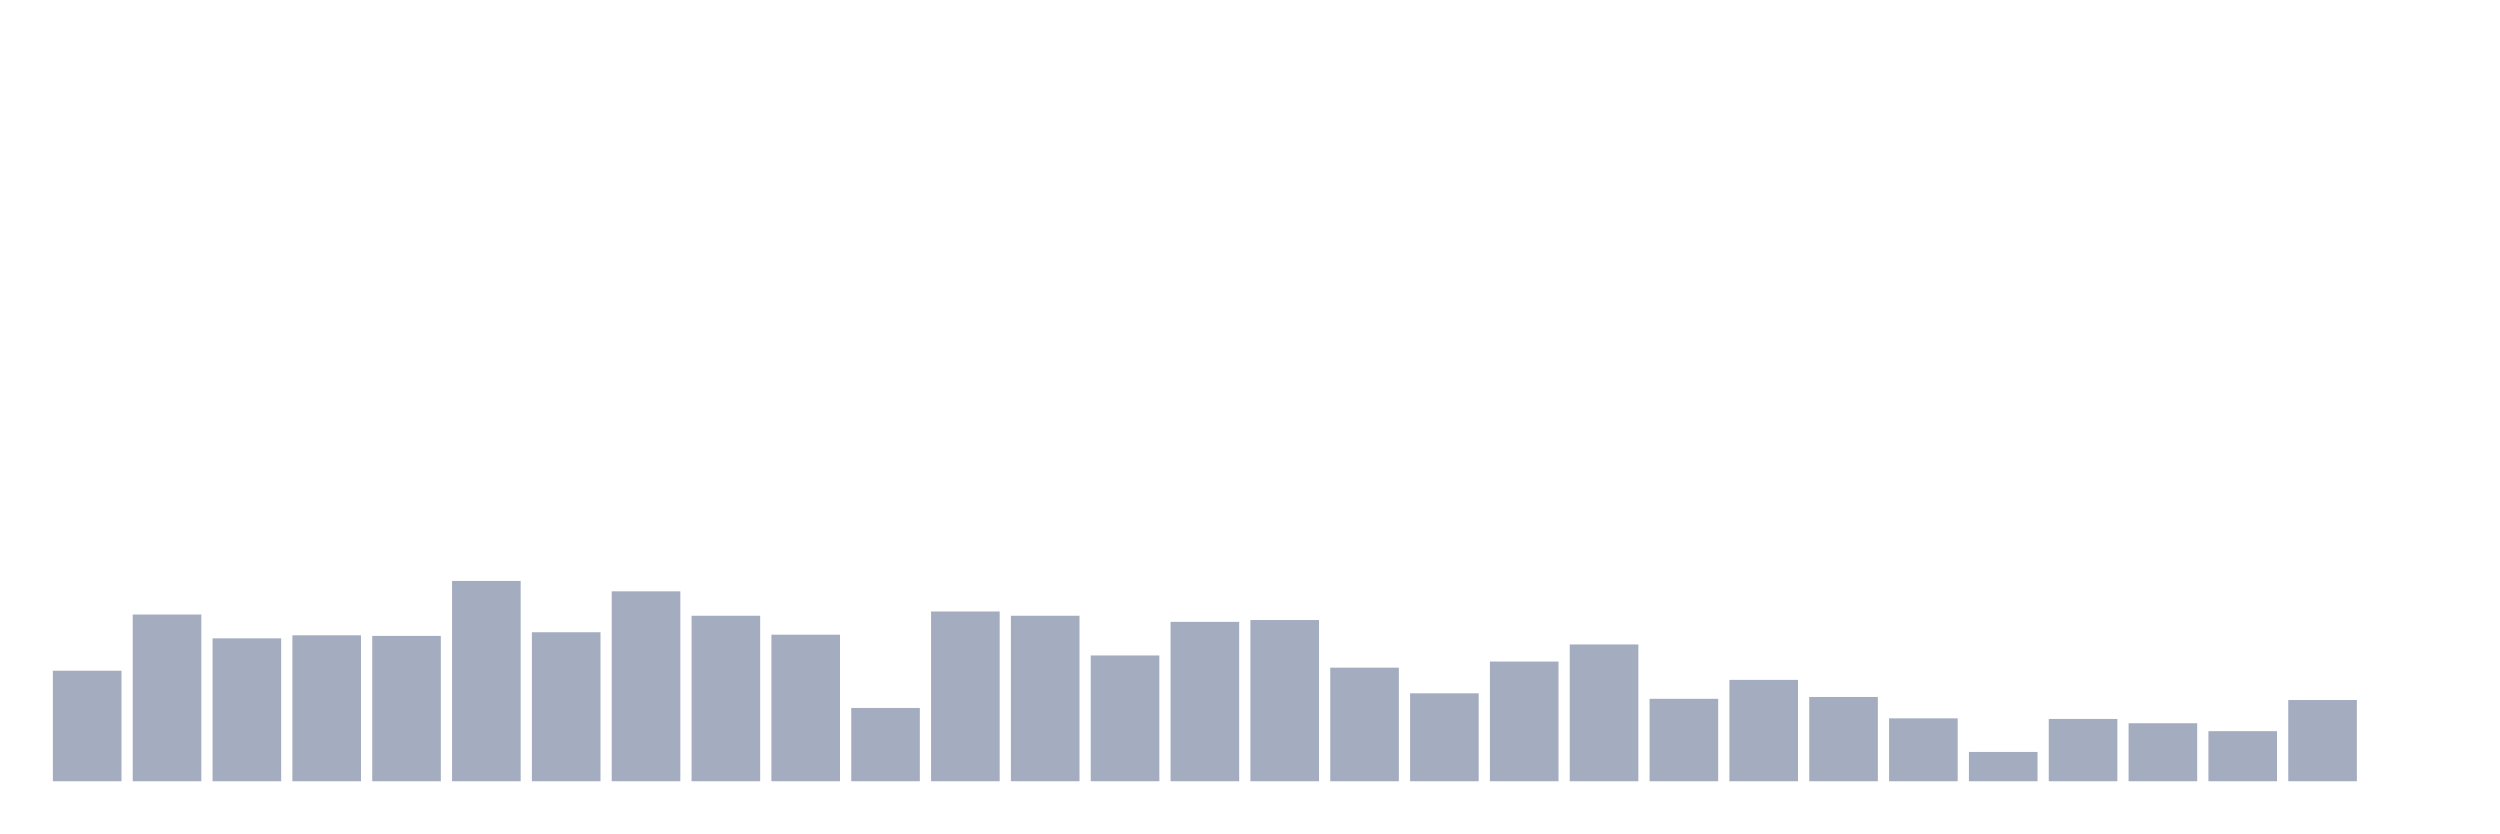
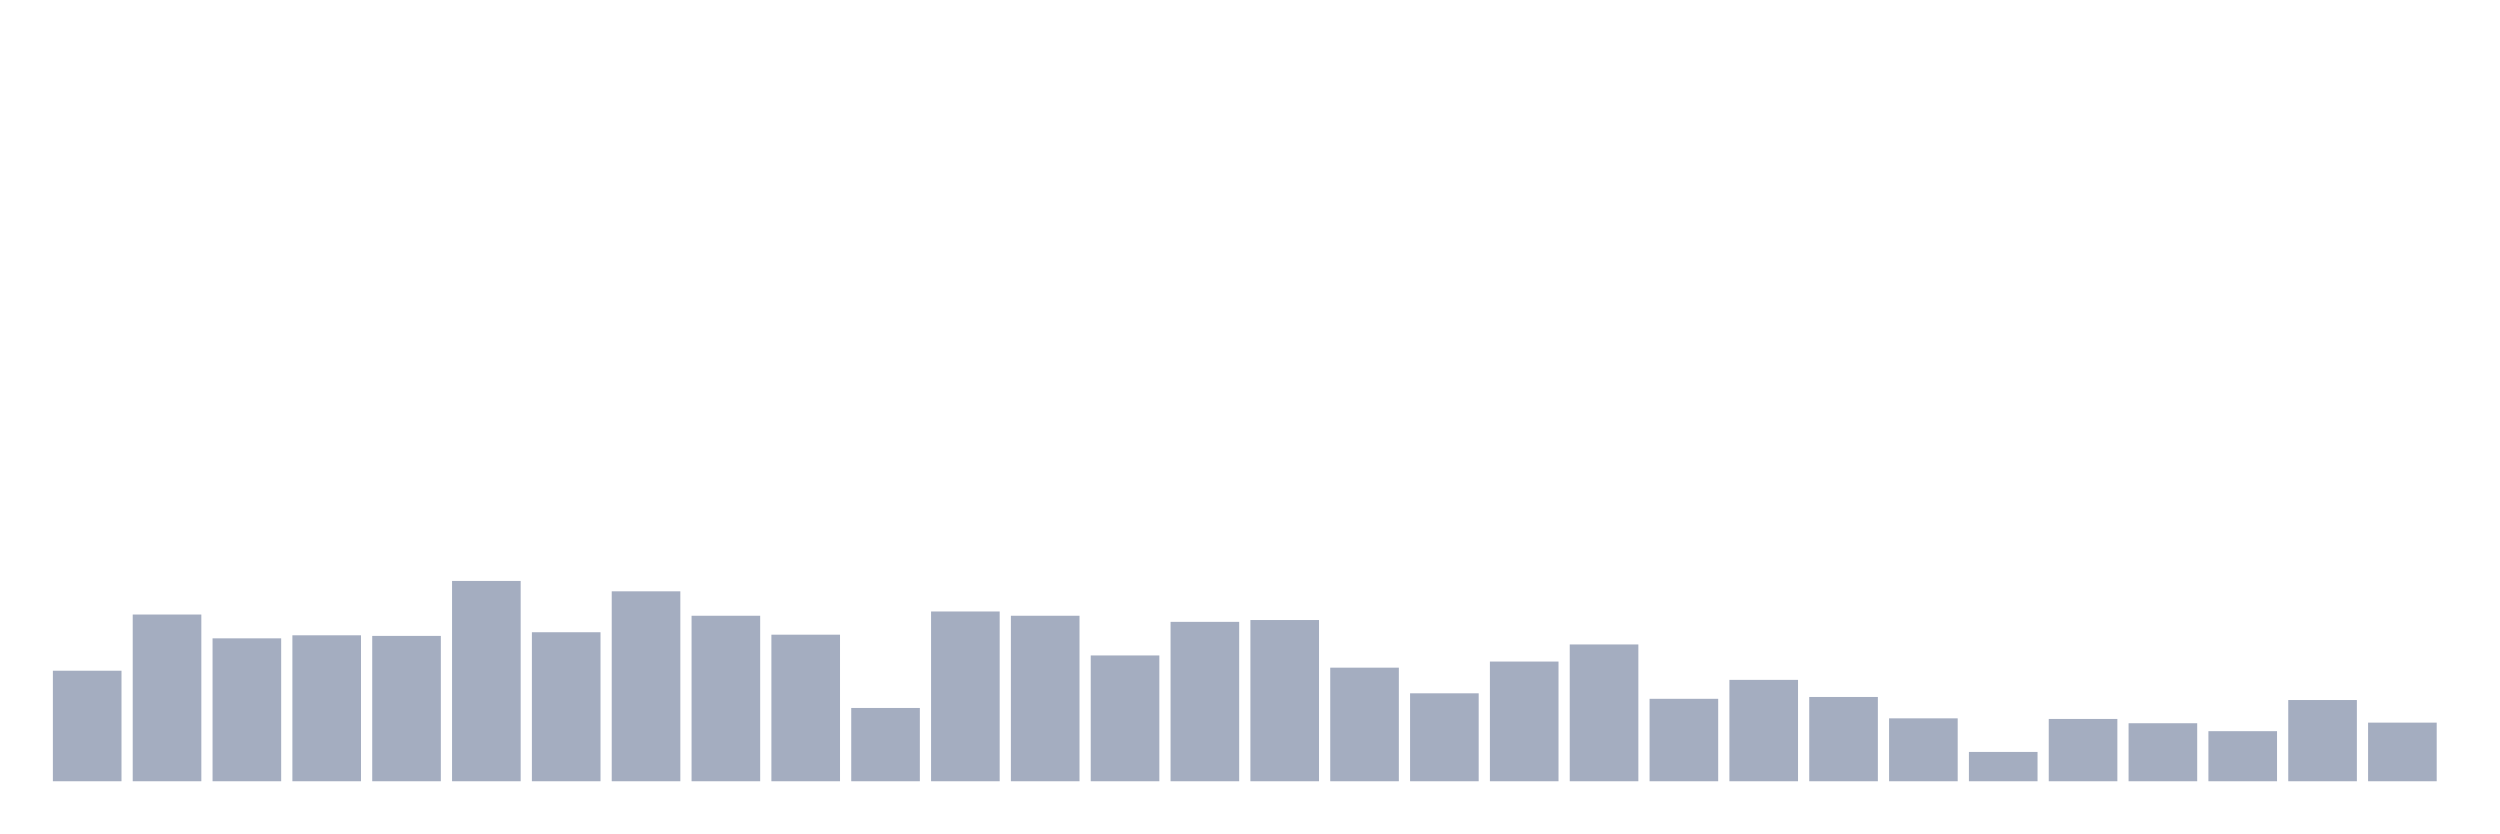
<svg xmlns="http://www.w3.org/2000/svg" viewBox="0 0 480 160">
  <g transform="translate(10,10)">
    <rect class="bar" x="0.153" width="13.175" y="118.777" height="21.223" fill="rgb(164,173,192)" />
    <rect class="bar" x="15.482" width="13.175" y="107.99" height="32.01" fill="rgb(164,173,192)" />
    <rect class="bar" x="30.81" width="13.175" y="112.563" height="27.437" fill="rgb(164,173,192)" />
    <rect class="bar" x="46.138" width="13.175" y="111.977" height="28.023" fill="rgb(164,173,192)" />
    <rect class="bar" x="61.466" width="13.175" y="112.094" height="27.906" fill="rgb(164,173,192)" />
    <rect class="bar" x="76.794" width="13.175" y="101.541" height="38.459" fill="rgb(164,173,192)" />
    <rect class="bar" x="92.123" width="13.175" y="111.39" height="28.61" fill="rgb(164,173,192)" />
    <rect class="bar" x="107.451" width="13.175" y="103.534" height="36.466" fill="rgb(164,173,192)" />
    <rect class="bar" x="122.779" width="13.175" y="108.224" height="31.776" fill="rgb(164,173,192)" />
    <rect class="bar" x="138.107" width="13.175" y="111.859" height="28.141" fill="rgb(164,173,192)" />
    <rect class="bar" x="153.436" width="13.175" y="125.93" height="14.07" fill="rgb(164,173,192)" />
    <rect class="bar" x="168.764" width="13.175" y="107.404" height="32.596" fill="rgb(164,173,192)" />
    <rect class="bar" x="184.092" width="13.175" y="108.224" height="31.776" fill="rgb(164,173,192)" />
    <rect class="bar" x="199.42" width="13.175" y="115.846" height="24.154" fill="rgb(164,173,192)" />
    <rect class="bar" x="214.748" width="13.175" y="109.397" height="30.603" fill="rgb(164,173,192)" />
    <rect class="bar" x="230.077" width="13.175" y="109.045" height="30.955" fill="rgb(164,173,192)" />
    <rect class="bar" x="245.405" width="13.175" y="118.191" height="21.809" fill="rgb(164,173,192)" />
    <rect class="bar" x="260.733" width="13.175" y="123.116" height="16.884" fill="rgb(164,173,192)" />
    <rect class="bar" x="276.061" width="13.175" y="117.018" height="22.982" fill="rgb(164,173,192)" />
    <rect class="bar" x="291.39" width="13.175" y="113.735" height="26.265" fill="rgb(164,173,192)" />
    <rect class="bar" x="306.718" width="13.175" y="124.171" height="15.829" fill="rgb(164,173,192)" />
    <rect class="bar" x="322.046" width="13.175" y="120.536" height="19.464" fill="rgb(164,173,192)" />
    <rect class="bar" x="337.374" width="13.175" y="123.819" height="16.181" fill="rgb(164,173,192)" />
    <rect class="bar" x="352.702" width="13.175" y="127.923" height="12.077" fill="rgb(164,173,192)" />
    <rect class="bar" x="368.031" width="13.175" y="134.372" height="5.628" fill="rgb(164,173,192)" />
    <rect class="bar" x="383.359" width="13.175" y="128.04" height="11.96" fill="rgb(164,173,192)" />
    <rect class="bar" x="398.687" width="13.175" y="128.861" height="11.139" fill="rgb(164,173,192)" />
    <rect class="bar" x="414.015" width="13.175" y="130.385" height="9.615" fill="rgb(164,173,192)" />
    <rect class="bar" x="429.344" width="13.175" y="124.405" height="15.595" fill="rgb(164,173,192)" />
-     <rect class="bar" x="444.672" width="13.175" y="140" height="0" fill="rgb(164,173,192)" />
+     <rect class="bar" x="444.672" width="13.175" y="128.744" height="11.256" fill="rgb(164,173,192)" />
  </g>
</svg>
